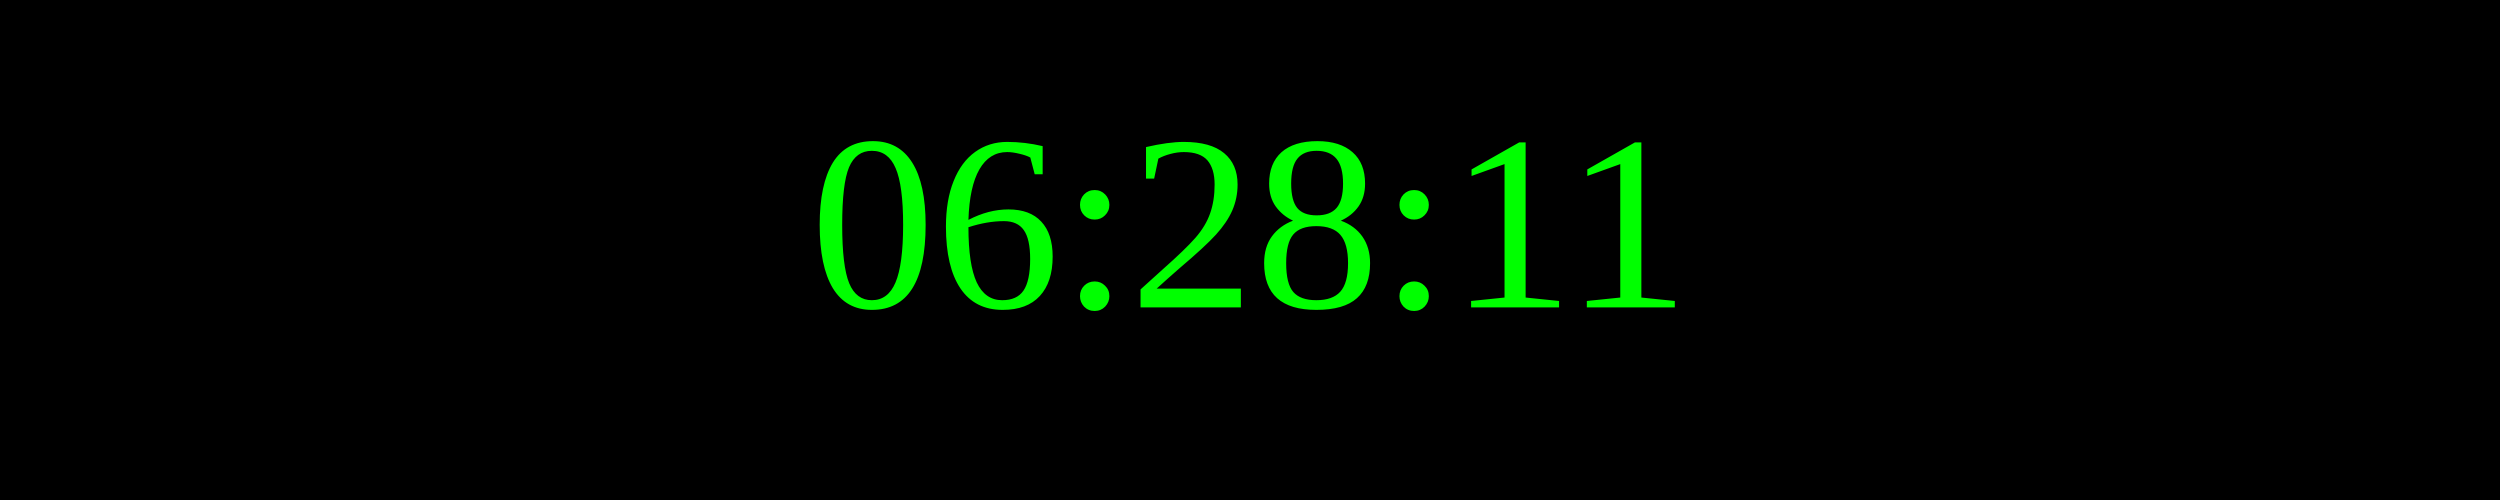
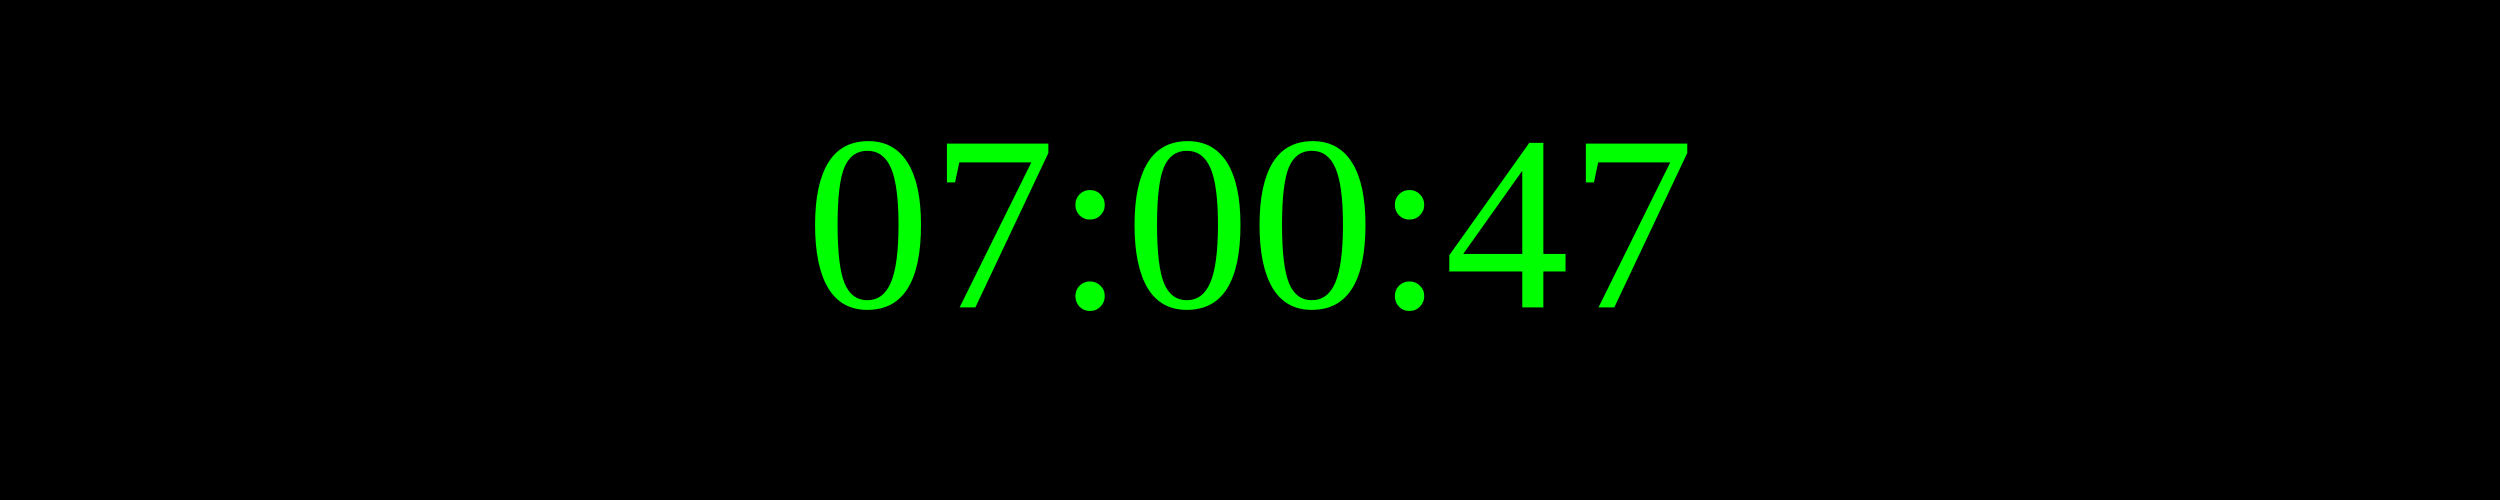
<svg xmlns="http://www.w3.org/2000/svg" width="250" height="50">
  <rect width="100%" height="100%" fill="black" />
  <text x="50%" y="50%" font-size="25" fill="lime" text-anchor="middle" dominant-baseline="middle">
- 06:28:11
+ 07:00:47
</text>
</svg>
